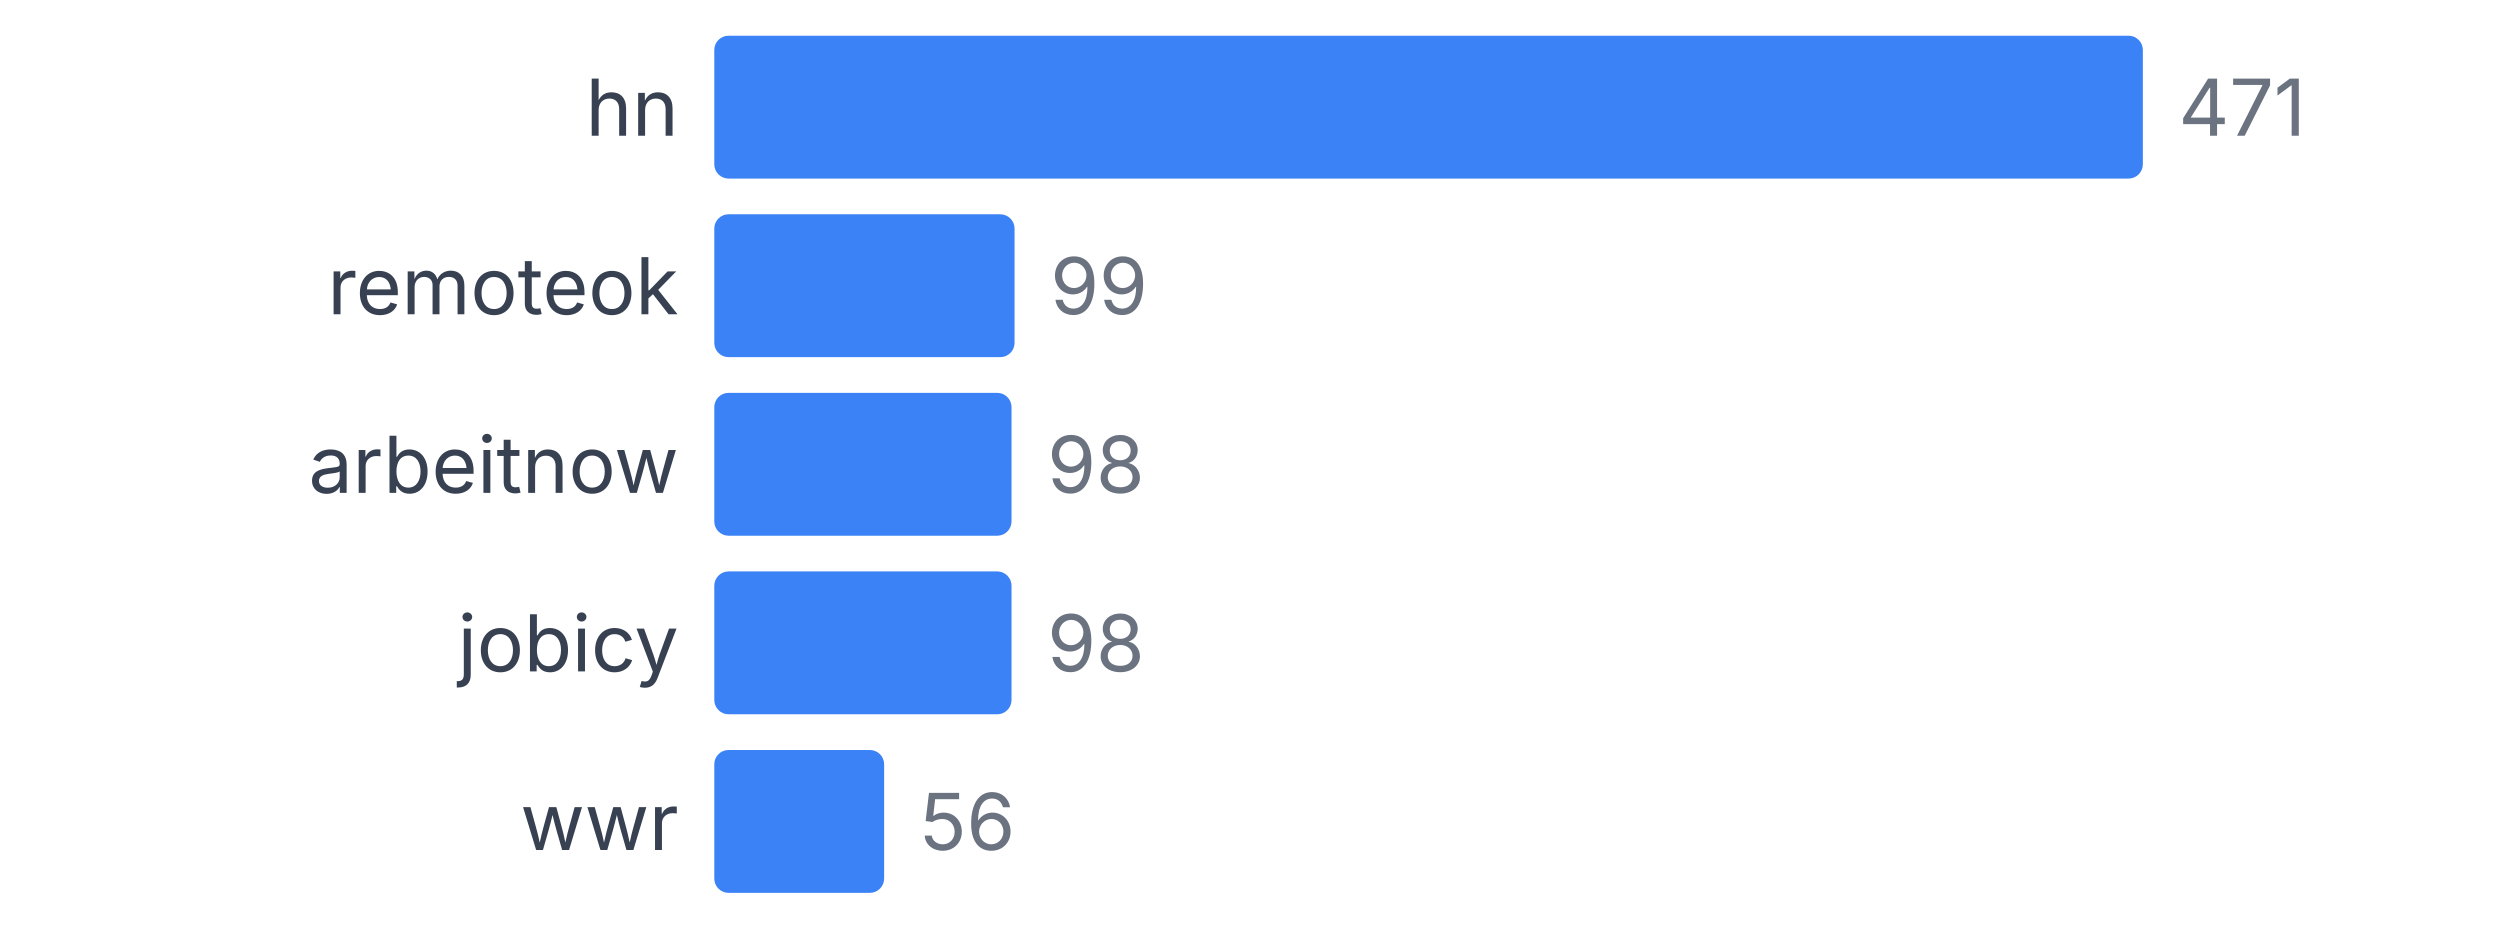
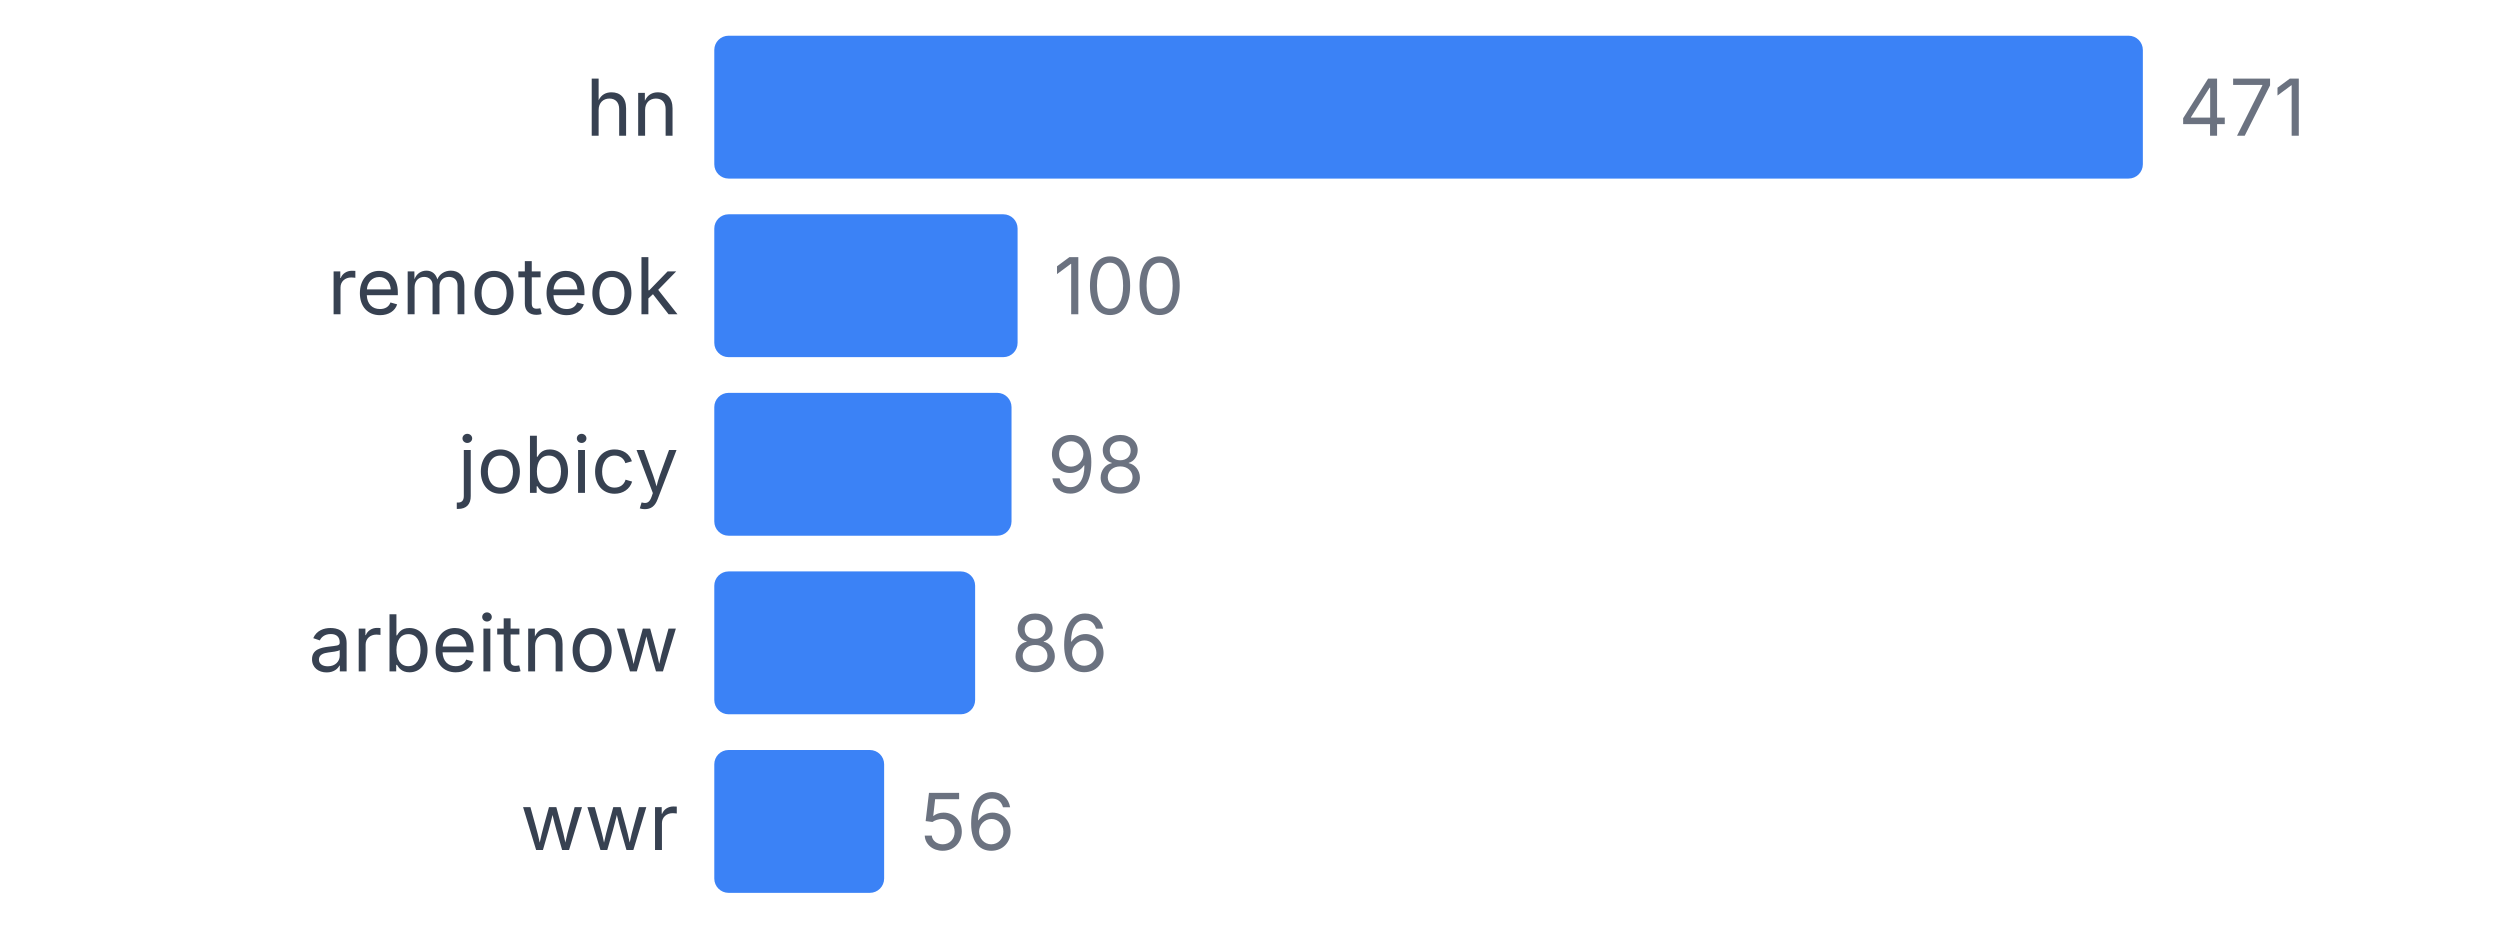
<svg xmlns="http://www.w3.org/2000/svg" width="350" height="130" viewBox="0 0 350 130">
  <style>
    text { font-family: system-ui, -apple-system, sans-serif; }
  </style>
  <text x="95" y="19" text-anchor="end" font-size="11" fill="#374151">hn</text>
  <rect x="100" y="5" width="200" height="20" fill="#3b82f6" rx="2" />
  <text x="305" y="19" font-size="11" fill="#6b7280">471</text>
  <text x="95" y="44" text-anchor="end" font-size="11" fill="#374151">remoteok</text>
-   <rect x="100" y="30" width="42.038" height="20" fill="#3b82f6" rx="2" />
-   <text x="147.038" y="44" font-size="11" fill="#6b7280">99</text>
-   <text x="95" y="69" text-anchor="end" font-size="11" fill="#374151">arbeitnow</text>
+   <rect x="100" y="30" width="42.463" height="20" fill="#3b82f6" rx="2" />
+   <text x="147.463" y="44" font-size="11" fill="#6b7280">100</text>
+   <text x="95" y="69" text-anchor="end" font-size="11" fill="#374151">jobicy</text>
  <rect x="100" y="55" width="41.614" height="20" fill="#3b82f6" rx="2" />
  <text x="146.614" y="69" font-size="11" fill="#6b7280">98</text>
-   <text x="95" y="94" text-anchor="end" font-size="11" fill="#374151">jobicy</text>
-   <rect x="100" y="80" width="41.614" height="20" fill="#3b82f6" rx="2" />
-   <text x="146.614" y="94" font-size="11" fill="#6b7280">98</text>
+   <text x="95" y="94" text-anchor="end" font-size="11" fill="#374151">arbeitnow</text>
+   <rect x="100" y="80" width="36.518" height="20" fill="#3b82f6" rx="2" />
+   <text x="141.518" y="94" font-size="11" fill="#6b7280">86</text>
  <text x="95" y="119" text-anchor="end" font-size="11" fill="#374151">wwr</text>
  <rect x="100" y="105" width="23.779" height="20" fill="#3b82f6" rx="2" />
  <text x="128.779" y="119" font-size="11" fill="#6b7280">56</text>
</svg>
